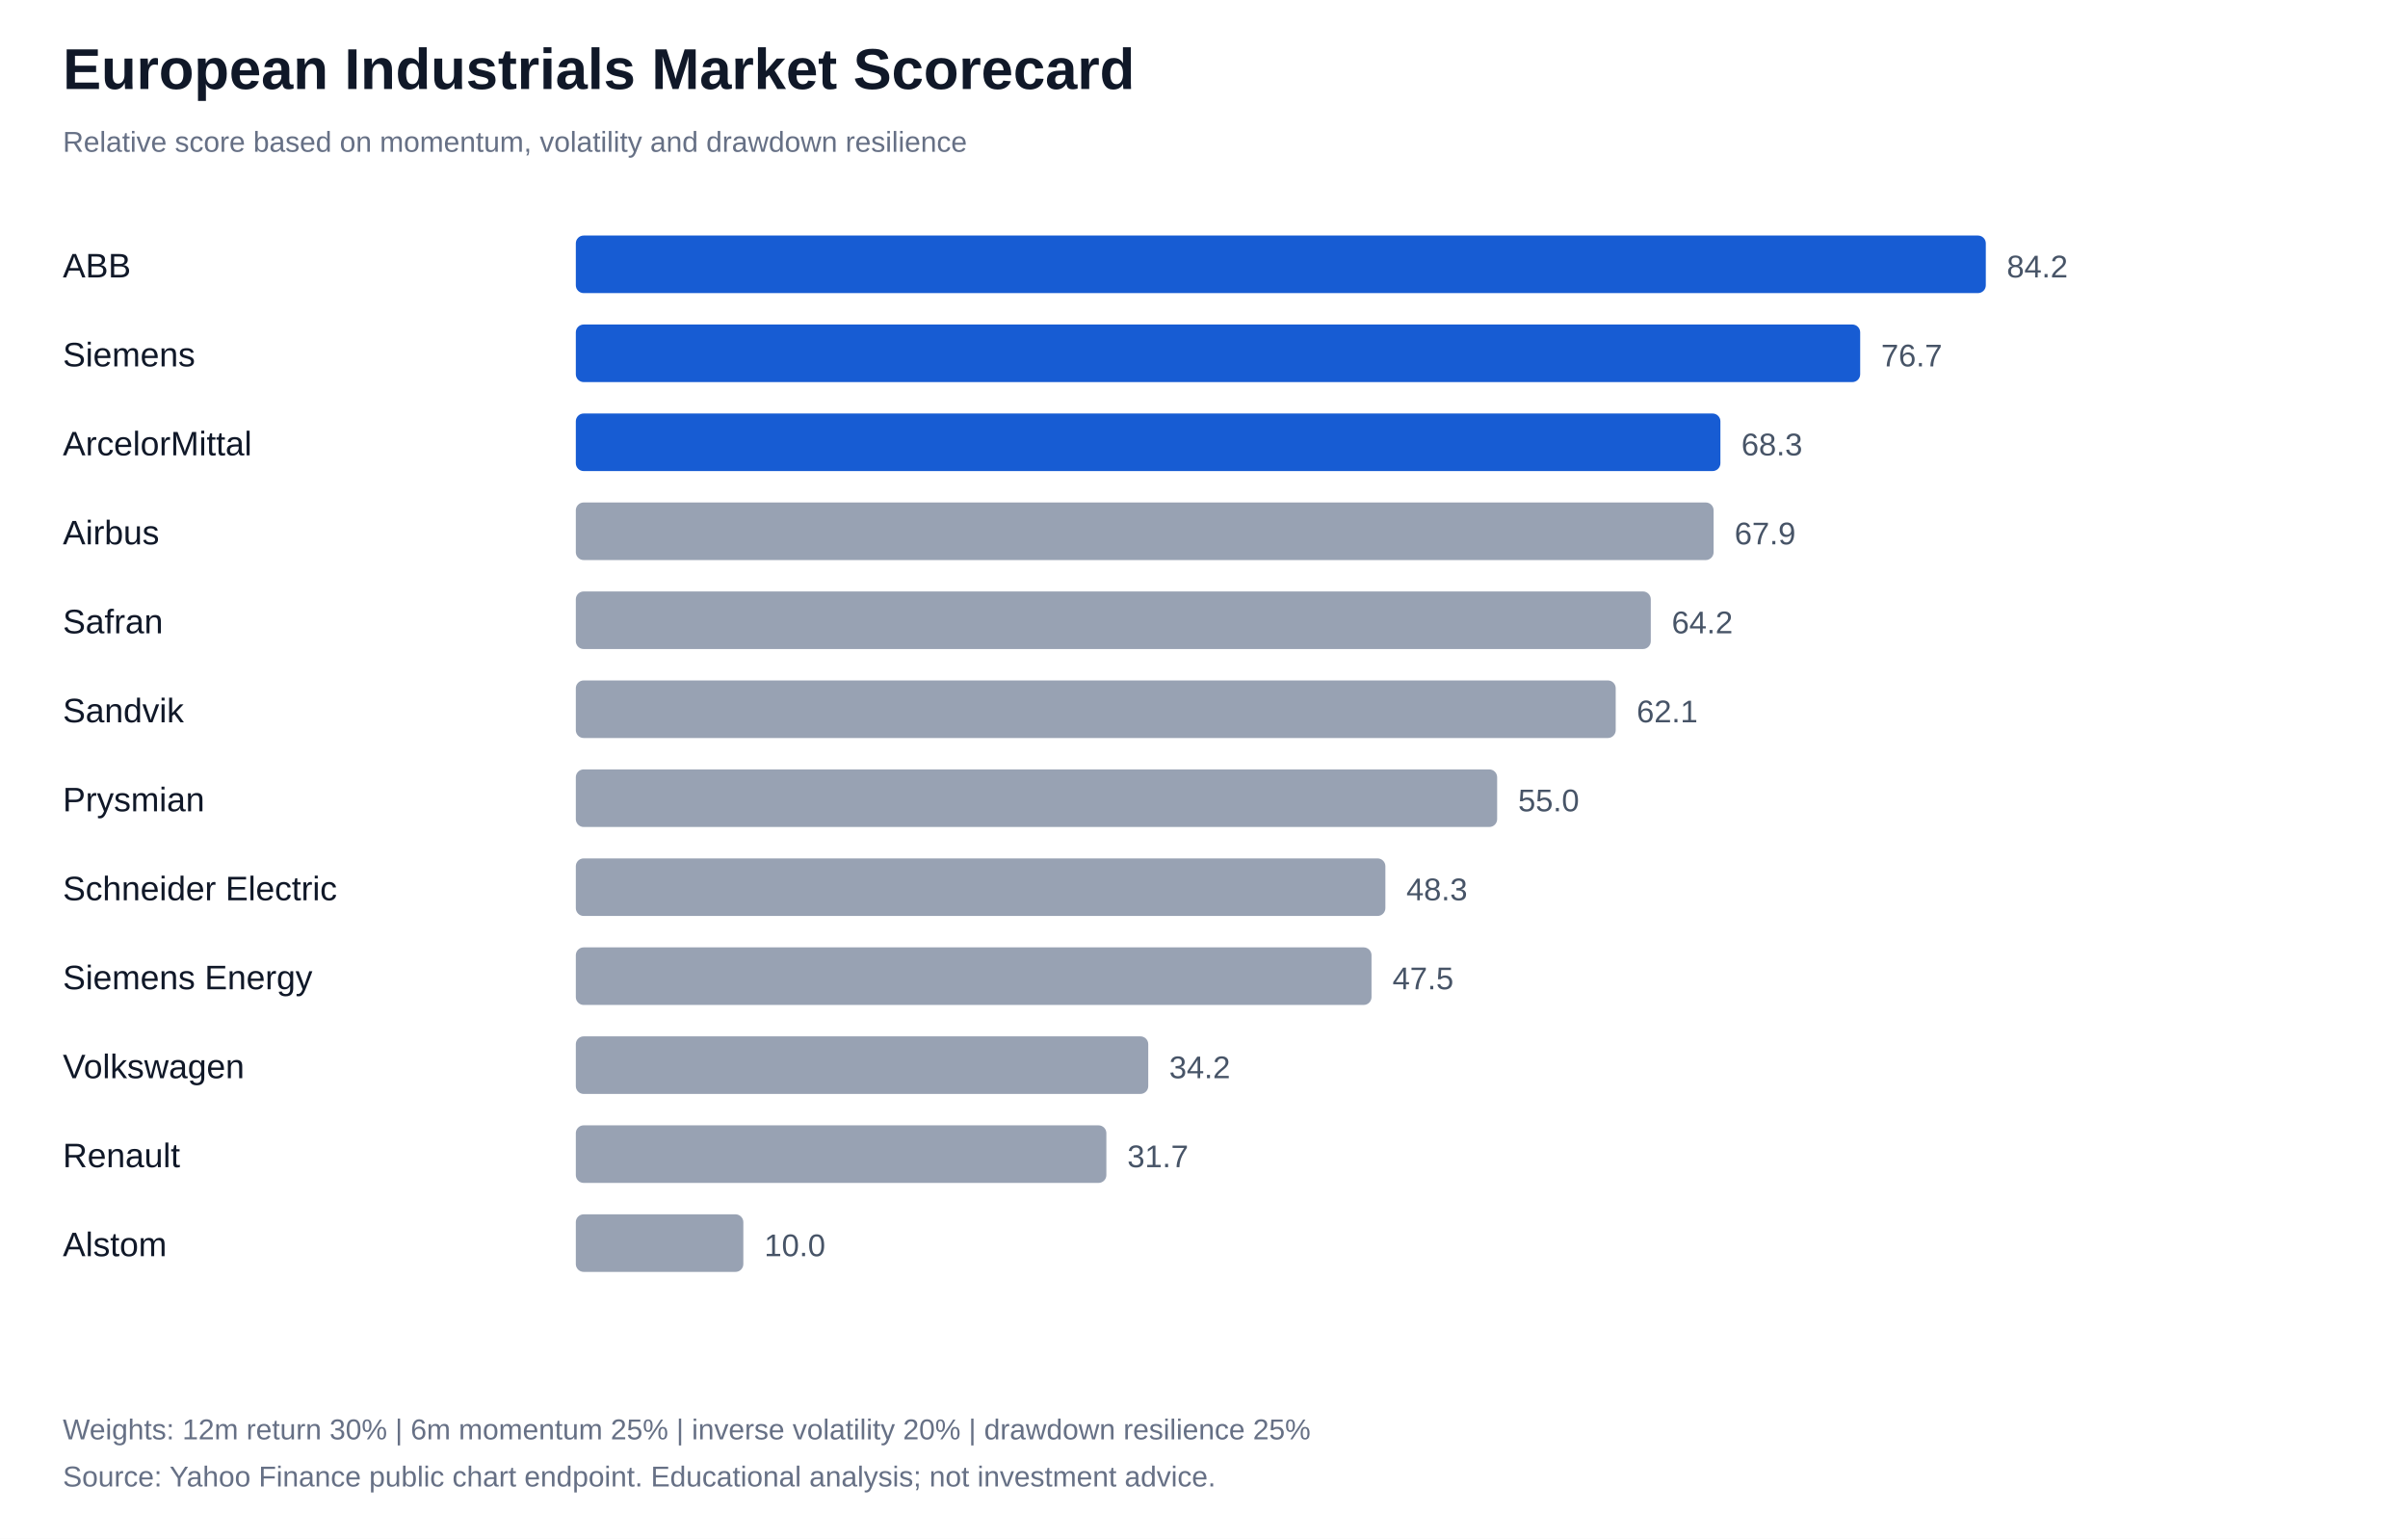
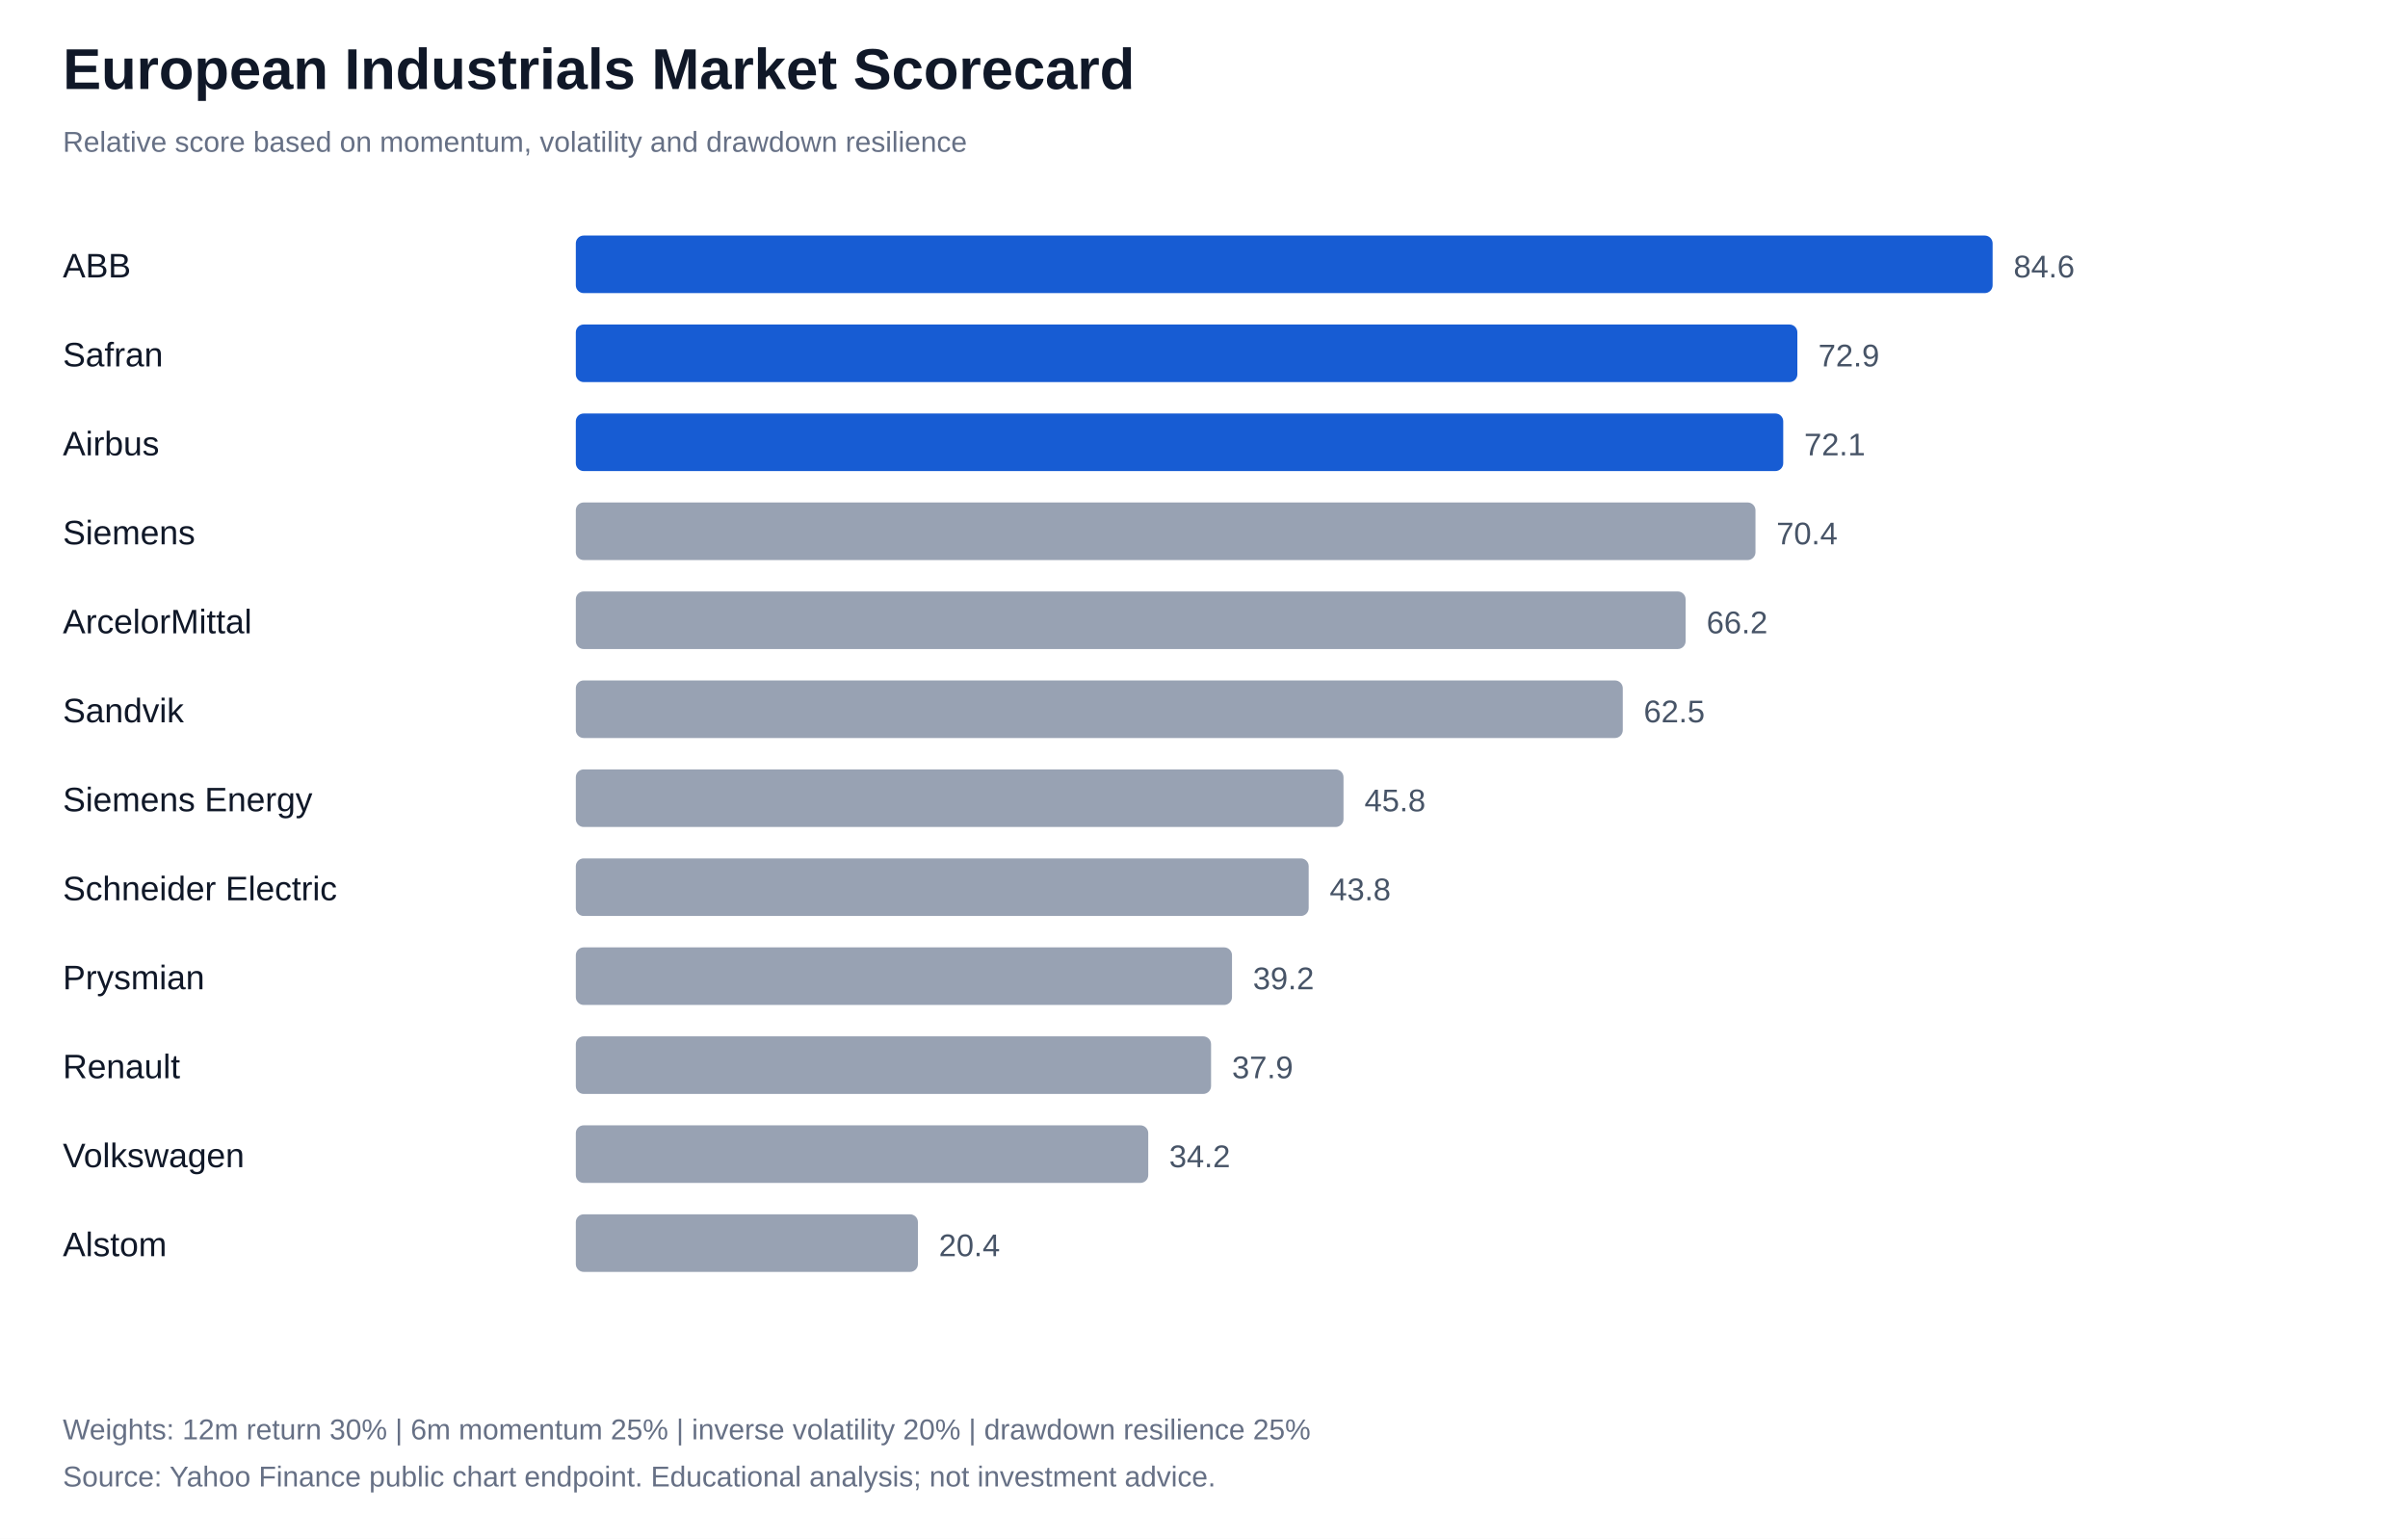
<svg xmlns="http://www.w3.org/2000/svg" width="920" height="588" viewBox="0 0 920 588">
  <rect width="100%" height="100%" fill="#ffffff" />
  <style>text{font-family:Arial,sans-serif;fill:#101828}.label{font-size:13px}.value{font-size:12px;fill:#475467}.note{font-size:11px;fill:#667085}</style>
  <text x="24" y="34" font-size="22" font-weight="700">European Industrials Market Scorecard</text>
  <text x="24" y="58" class="note">Relative score based on momentum, volatility and drawdown resilience</text>
  <text x="24" y="106" class="label">ABB</text>
-   <rect x="220" y="90" width="538.7" height="22" rx="3" fill="#175cd3" />
-   <text x="766.7" y="106" class="value">84.2</text>
-   <text x="24" y="140" class="label">Siemens</text>
-   <rect x="220" y="124" width="490.7" height="22" rx="3" fill="#175cd3" />
-   <text x="718.7" y="140" class="value">76.7</text>
-   <text x="24" y="174" class="label">ArcelorMittal</text>
-   <rect x="220" y="158" width="437.3" height="22" rx="3" fill="#175cd3" />
-   <text x="665.3" y="174" class="value">68.3</text>
-   <text x="24" y="208" class="label">Airbus</text>
-   <rect x="220" y="192" width="434.7" height="22" rx="3" fill="#98a2b3" />
-   <text x="662.7" y="208" class="value">67.9</text>
-   <text x="24" y="242" class="label">Safran</text>
-   <rect x="220" y="226" width="410.7" height="22" rx="3" fill="#98a2b3" />
-   <text x="638.7" y="242" class="value">64.2</text>
+   <rect x="220" y="90" width="541.3" height="22" rx="3" fill="#175cd3" />
+   <text x="769.3" y="106" class="value">84.6</text>
+   <text x="24" y="140" class="label">Safran</text>
+   <rect x="220" y="124" width="466.7" height="22" rx="3" fill="#175cd3" />
+   <text x="694.7" y="140" class="value">72.9</text>
+   <text x="24" y="174" class="label">Airbus</text>
+   <rect x="220" y="158" width="461.3" height="22" rx="3" fill="#175cd3" />
+   <text x="689.3" y="174" class="value">72.1</text>
+   <text x="24" y="208" class="label">Siemens</text>
+   <rect x="220" y="192" width="450.7" height="22" rx="3" fill="#98a2b3" />
+   <text x="678.7" y="208" class="value">70.4</text>
+   <text x="24" y="242" class="label">ArcelorMittal</text>
+   <rect x="220" y="226" width="424.0" height="22" rx="3" fill="#98a2b3" />
+   <text x="652.0" y="242" class="value">66.2</text>
  <text x="24" y="276" class="label">Sandvik</text>
-   <rect x="220" y="260" width="397.3" height="22" rx="3" fill="#98a2b3" />
-   <text x="625.3" y="276" class="value">62.1</text>
-   <text x="24" y="310" class="label">Prysmian</text>
-   <rect x="220" y="294" width="352.0" height="22" rx="3" fill="#98a2b3" />
-   <text x="580.0" y="310" class="value">55.0</text>
+   <rect x="220" y="260" width="400.0" height="22" rx="3" fill="#98a2b3" />
+   <text x="628.0" y="276" class="value">62.5</text>
+   <text x="24" y="310" class="label">Siemens Energy</text>
+   <rect x="220" y="294" width="293.3" height="22" rx="3" fill="#98a2b3" />
+   <text x="521.3" y="310" class="value">45.8</text>
  <text x="24" y="344" class="label">Schneider Electric</text>
-   <rect x="220" y="328" width="309.3" height="22" rx="3" fill="#98a2b3" />
-   <text x="537.3" y="344" class="value">48.3</text>
-   <text x="24" y="378" class="label">Siemens Energy</text>
-   <rect x="220" y="362" width="304.0" height="22" rx="3" fill="#98a2b3" />
-   <text x="532.0" y="378" class="value">47.5</text>
-   <text x="24" y="412" class="label">Volkswagen</text>
-   <rect x="220" y="396" width="218.7" height="22" rx="3" fill="#98a2b3" />
-   <text x="446.7" y="412" class="value">34.2</text>
-   <text x="24" y="446" class="label">Renault</text>
-   <rect x="220" y="430" width="202.7" height="22" rx="3" fill="#98a2b3" />
-   <text x="430.7" y="446" class="value">31.7</text>
+   <rect x="220" y="328" width="280.0" height="22" rx="3" fill="#98a2b3" />
+   <text x="508.0" y="344" class="value">43.8</text>
+   <text x="24" y="378" class="label">Prysmian</text>
+   <rect x="220" y="362" width="250.7" height="22" rx="3" fill="#98a2b3" />
+   <text x="478.7" y="378" class="value">39.2</text>
+   <text x="24" y="412" class="label">Renault</text>
+   <rect x="220" y="396" width="242.7" height="22" rx="3" fill="#98a2b3" />
+   <text x="470.7" y="412" class="value">37.9</text>
+   <text x="24" y="446" class="label">Volkswagen</text>
+   <rect x="220" y="430" width="218.7" height="22" rx="3" fill="#98a2b3" />
+   <text x="446.7" y="446" class="value">34.2</text>
  <text x="24" y="480" class="label">Alstom</text>
-   <rect x="220" y="464" width="64.0" height="22" rx="3" fill="#98a2b3" />
-   <text x="292.0" y="480" class="value">10.0</text>
+   <rect x="220" y="464" width="130.7" height="22" rx="3" fill="#98a2b3" />
+   <text x="358.7" y="480" class="value">20.4</text>
  <text x="24" y="550" class="note">Weights: 12m return 30% | 6m momentum 25% | inverse volatility 20% | drawdown resilience 25%</text>
  <text x="24" y="568" class="note">Source: Yahoo Finance public chart endpoint. Educational analysis; not investment advice.</text>
</svg>
